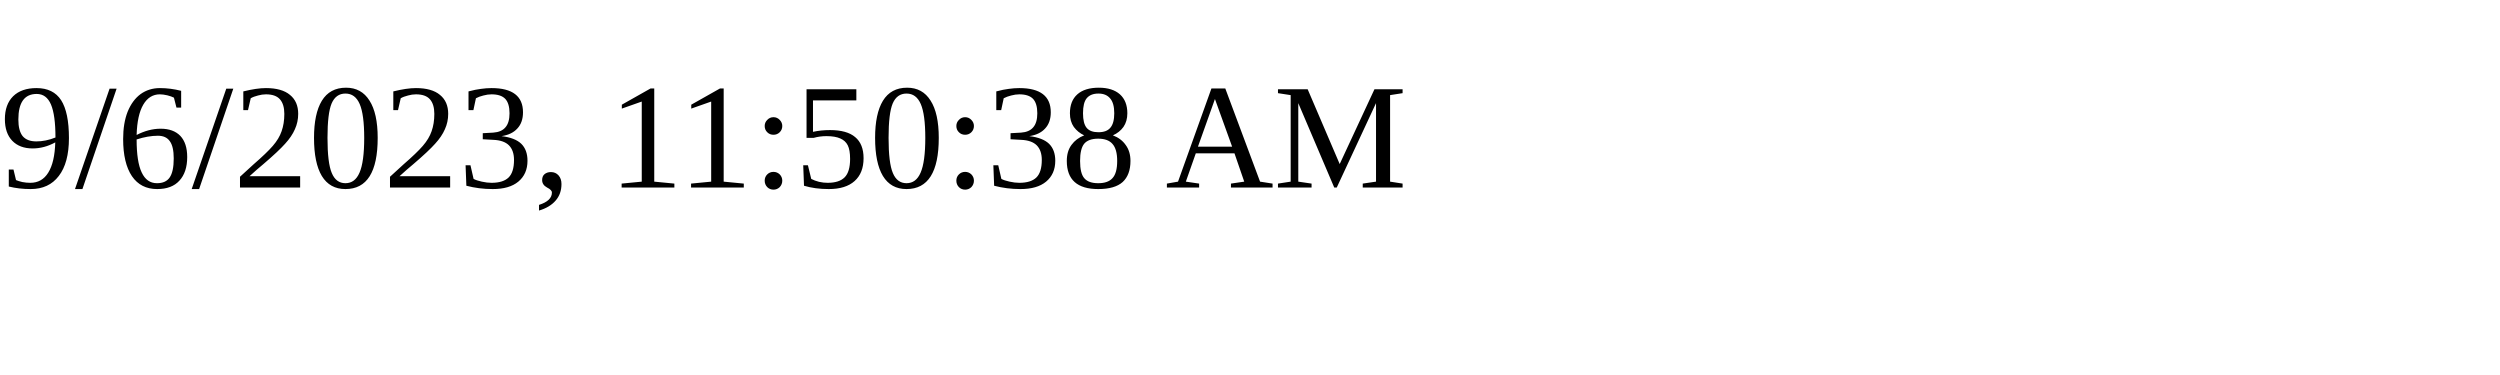
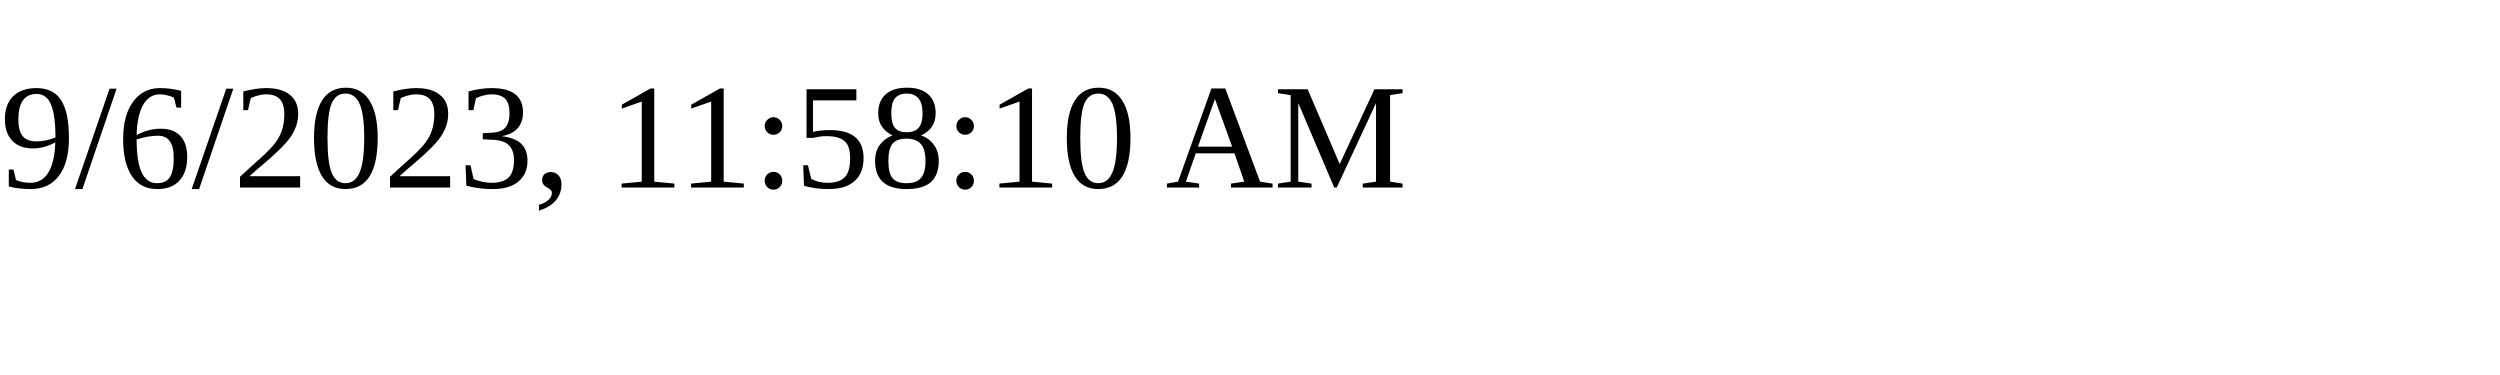
<svg xmlns="http://www.w3.org/2000/svg" height="30" width="200">
-   <text x="0" y="15">9/6/2023, 11:50:38 AM</text>
+   <text x="0" y="15">9/6/2023, 11:58:10 AM</text>
</svg>
